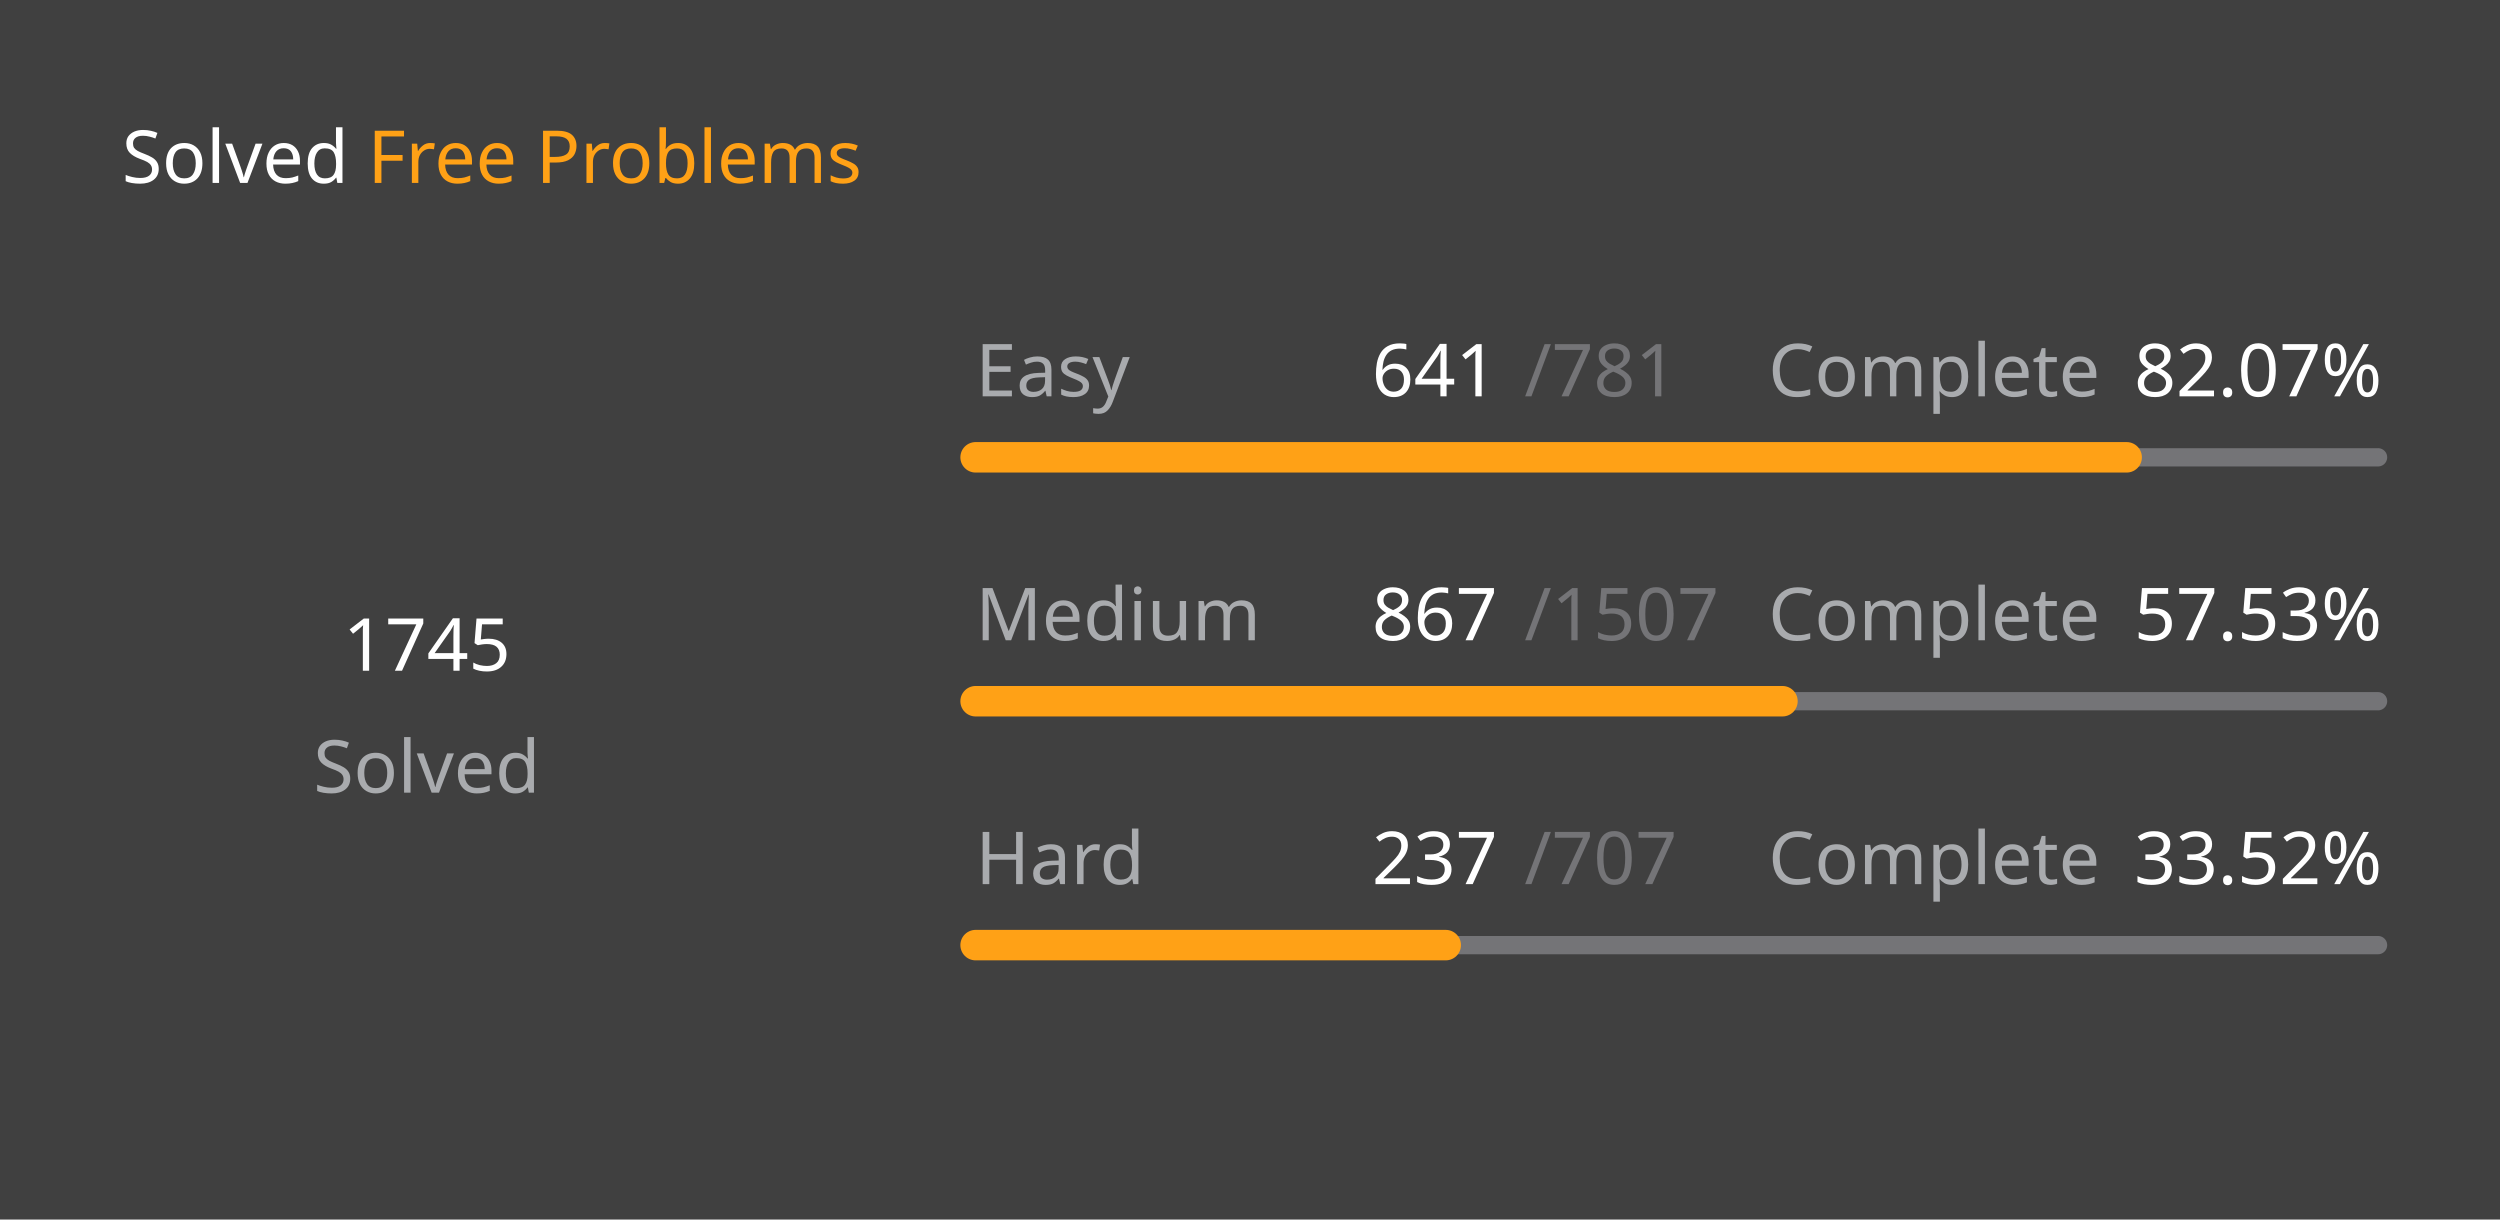
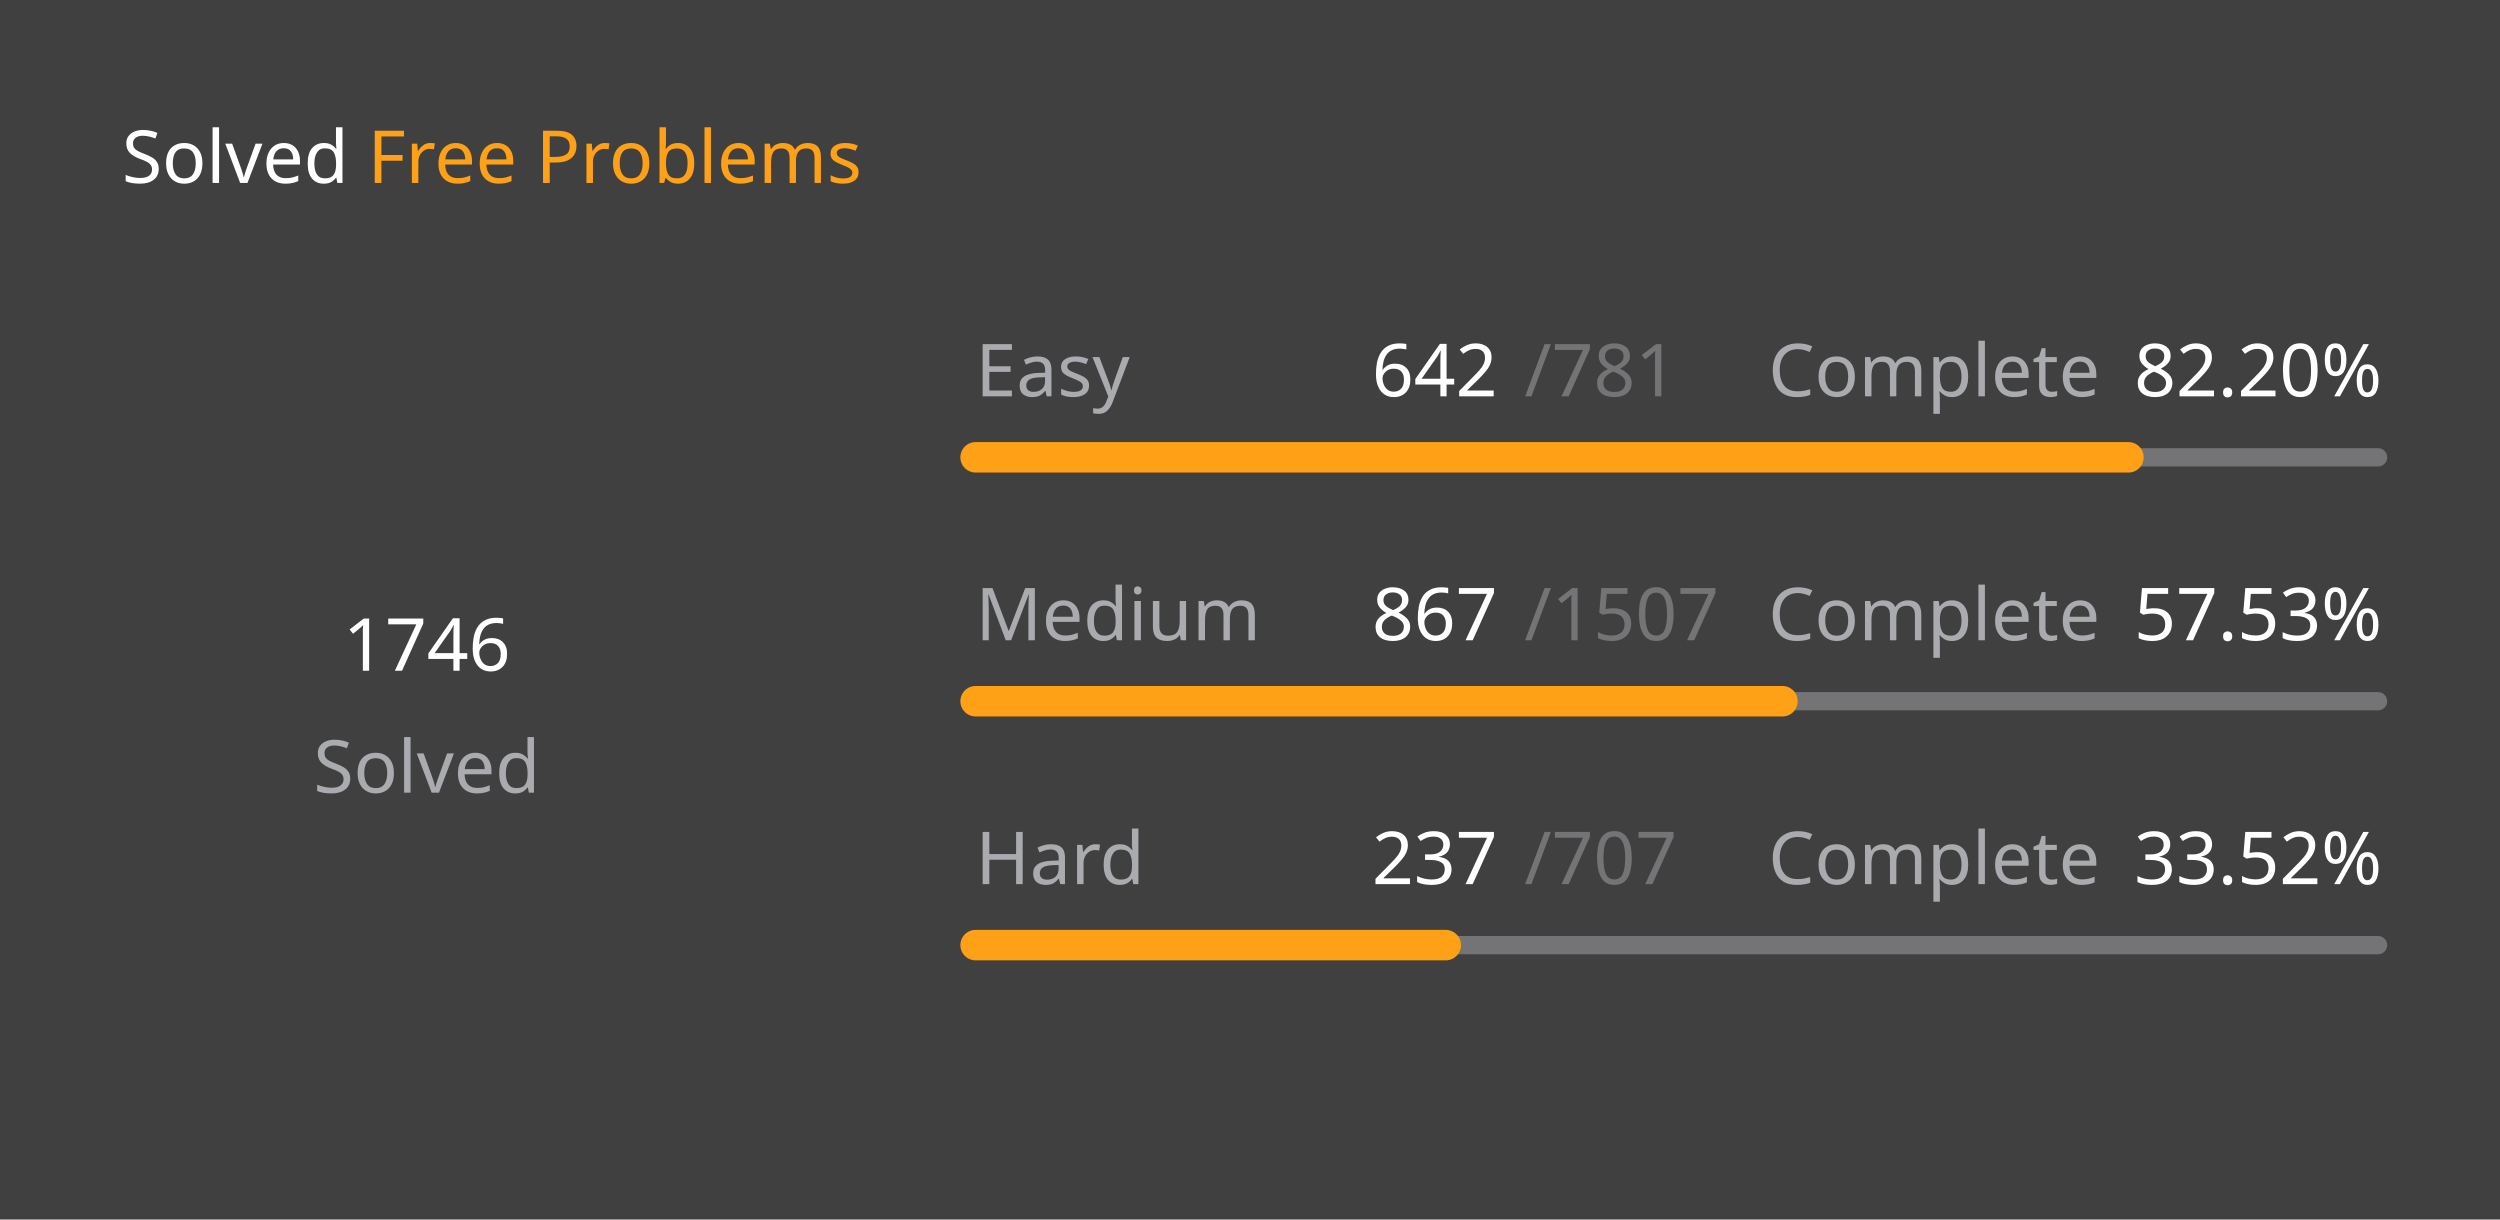
<svg xmlns="http://www.w3.org/2000/svg" version="1.1" height="200" width="410" viewBox="0 0 410 200">
  <style>*{font-family: "Segoe UI", Tahoma, Geneva, Verdana, sans-serif;}</style>
  <style>.title{font-weight: 500;font-size: 1rem;}</style>
  <style>.rotate-90{transform: rotate(-90deg);transform-origin: center;transform-box: fill-box;}</style>
  <style>.state{font-size: .75rem;}</style>
  <style>.light{color: #ffffff;fill: #ffffff;}</style>
  <style>.light-gray{color: #eff2f699;fill: #eff2f699;}</style>
  <style>.dark-gray{color: #ebebf54d;fill: #ebebf54d;}</style>
  <style>.gray{color: #747474;fill: #747474;}</style>
  <style>.orange{color: #ffa116;fill: #ffa116;}</style>
  <style>.background{color: #404040;fill: #404040;}</style>
  <rect fill="#404040" x="0" y="0" width="410" height="200" rx="0.5rem" />
  <g text-anchor="start" text-decoration="1" class="title">
    <text x="20" y="30">
      <tspan class="light">Solved</tspan>
      <tspan class="orange">Free Problems</tspan>
    </text>
  </g>
  <g class="rotate-90">
    <circle fill="none" cx="70" cy="110" r="46" stroke="#747474" stroke-width="3" stroke-linecap="round" />
-     <circle fill="none" cx="70" cy="110" r="46" stroke="#ffa116" stroke-width="5" stroke-linecap="round" stroke-dasharray="168.398 120.629" stroke-dashoffset="0" data-difficult="ALL" />
+     <circle fill="none" cx="70" cy="110" r="46" stroke="#ffa116" stroke-width="5" stroke-linecap="round" stroke-dasharray="168.494 120.532" stroke-dashoffset="0" data-difficult="ALL" />
  </g>
  <g class="state">
    <g text-anchor="middle">
-       <text x="70" y="110" class="light" font-size="1.2rem">1745</text>
+       <text x="70" y="110" class="light" font-size="1.2rem">1746</text>
      <text x="70" y="130" class="light-gray">Solved</text>
    </g>
    <g>
      <text x="160" y="65" class="light-gray">Easy</text>
-       <text x="225" y="65" class="light">641</text>
+       <text x="225" y="65" class="light">642</text>
      <text x="250" y="65" class="dark-gray">/781</text>
      <text x="290" y="65" class="light-gray">Complete</text>
-       <text x="350" y="65" class="light">82.07%</text>
+       <text x="350" y="65" class="light">82.20%</text>
      <path d="M 160 75 L 390 75" stroke-linecap="round" stroke-linejoin="round" stroke="#ebebf54d" stroke-width="3" />
-       <path d="M 160 75 L 348.771 75" stroke-linecap="round" stroke-linejoin="round" stroke="#ffa116" stroke-width="5" />
+       <path d="M 160 75 L 349.065 75" stroke-linecap="round" stroke-linejoin="round" stroke="#ffa116" stroke-width="5" />
    </g>
    <g>
      <text x="160" y="105" class="light-gray">Medium</text>
      <text x="225" y="105" class="light">867</text>
      <text x="250" y="105" class="dark-gray">/1507</text>
      <text x="290" y="105" class="light-gray">Complete</text>
      <text x="350" y="105" class="light">57.53%</text>
      <path d="M 160 115 L 390 115" stroke-linecap="round" stroke-linejoin="round" stroke="#ebebf54d" stroke-width="3" />
      <path d="M 160 115 L 292.322 115" stroke-linecap="round" stroke-linejoin="round" stroke="#ffa116" stroke-width="5" />
    </g>
    <g>
      <text x="160" y="145" class="light-gray">Hard</text>
      <text x="225" y="145" class="light">237</text>
      <text x="250" y="145" class="dark-gray">/707</text>
      <text x="290" y="145" class="light-gray">Complete</text>
      <text x="350" y="145" class="light">33.52%</text>
      <path d="M 160 155 L 390 155" stroke-linecap="round" stroke-linejoin="round" stroke="#ebebf54d" stroke-width="3" />
      <path d="M 160 155 L 237.1 155" stroke-linecap="round" stroke-linejoin="round" stroke="#ffa116" stroke-width="5" />
    </g>
  </g>
</svg>
